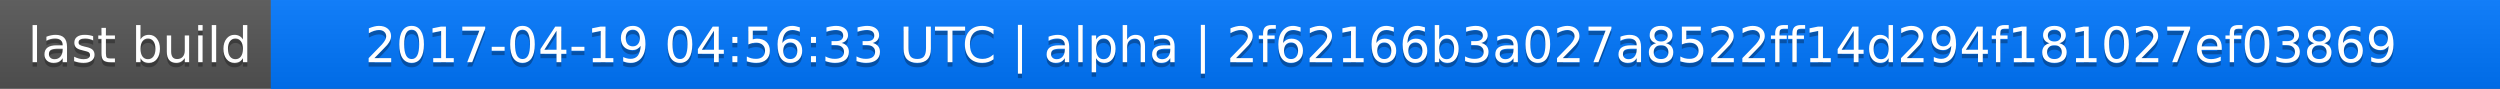
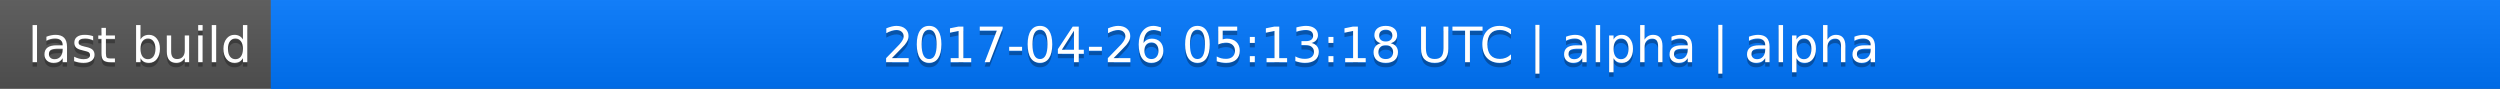
<svg xmlns="http://www.w3.org/2000/svg" width="563" height="20">
  <linearGradient id="a" x2="0" y2="100%">
    <stop offset="0" stop-color="#bbb" stop-opacity=".1" />
    <stop offset="1" stop-opacity=".1" />
  </linearGradient>
  <rect rx="0" width="563" height="20" fill="#555" />
  <rect rx="0" x="61" width="502" height="20" fill="#07f" />
  <path fill="#07f" d="M61 0h4v20h-4z" />
  <rect rx="0" width="563" height="20" fill="url(#a)" />
  <g fill="#fff" text-anchor="middle" font-family="DejaVu Sans,Verdana,Geneva,sans-serif" font-size="11">
    <text x="31.5" y="15" fill="#010101" fill-opacity=".3">last build</text>
    <text x="31.5" y="14">last build</text>
-     <text x="311" y="15" fill="#010101" fill-opacity=".3">2017-04-19 04:56:33 UTC | alpha | 2f62166b3a027a8522ff14d294f181027ef03869</text>
-     <text x="311" y="14">2017-04-19 04:56:33 UTC | alpha | 2f62166b3a027a8522ff14d294f181027ef03869</text>
+     <text x="311" y="15" fill="#010101" fill-opacity=".3">2017-04-26 05:13:18 UTC | alpha | alpha</text>
+     <text x="311" y="14">2017-04-26 05:13:18 UTC | alpha | alpha</text>
  </g>
</svg>
